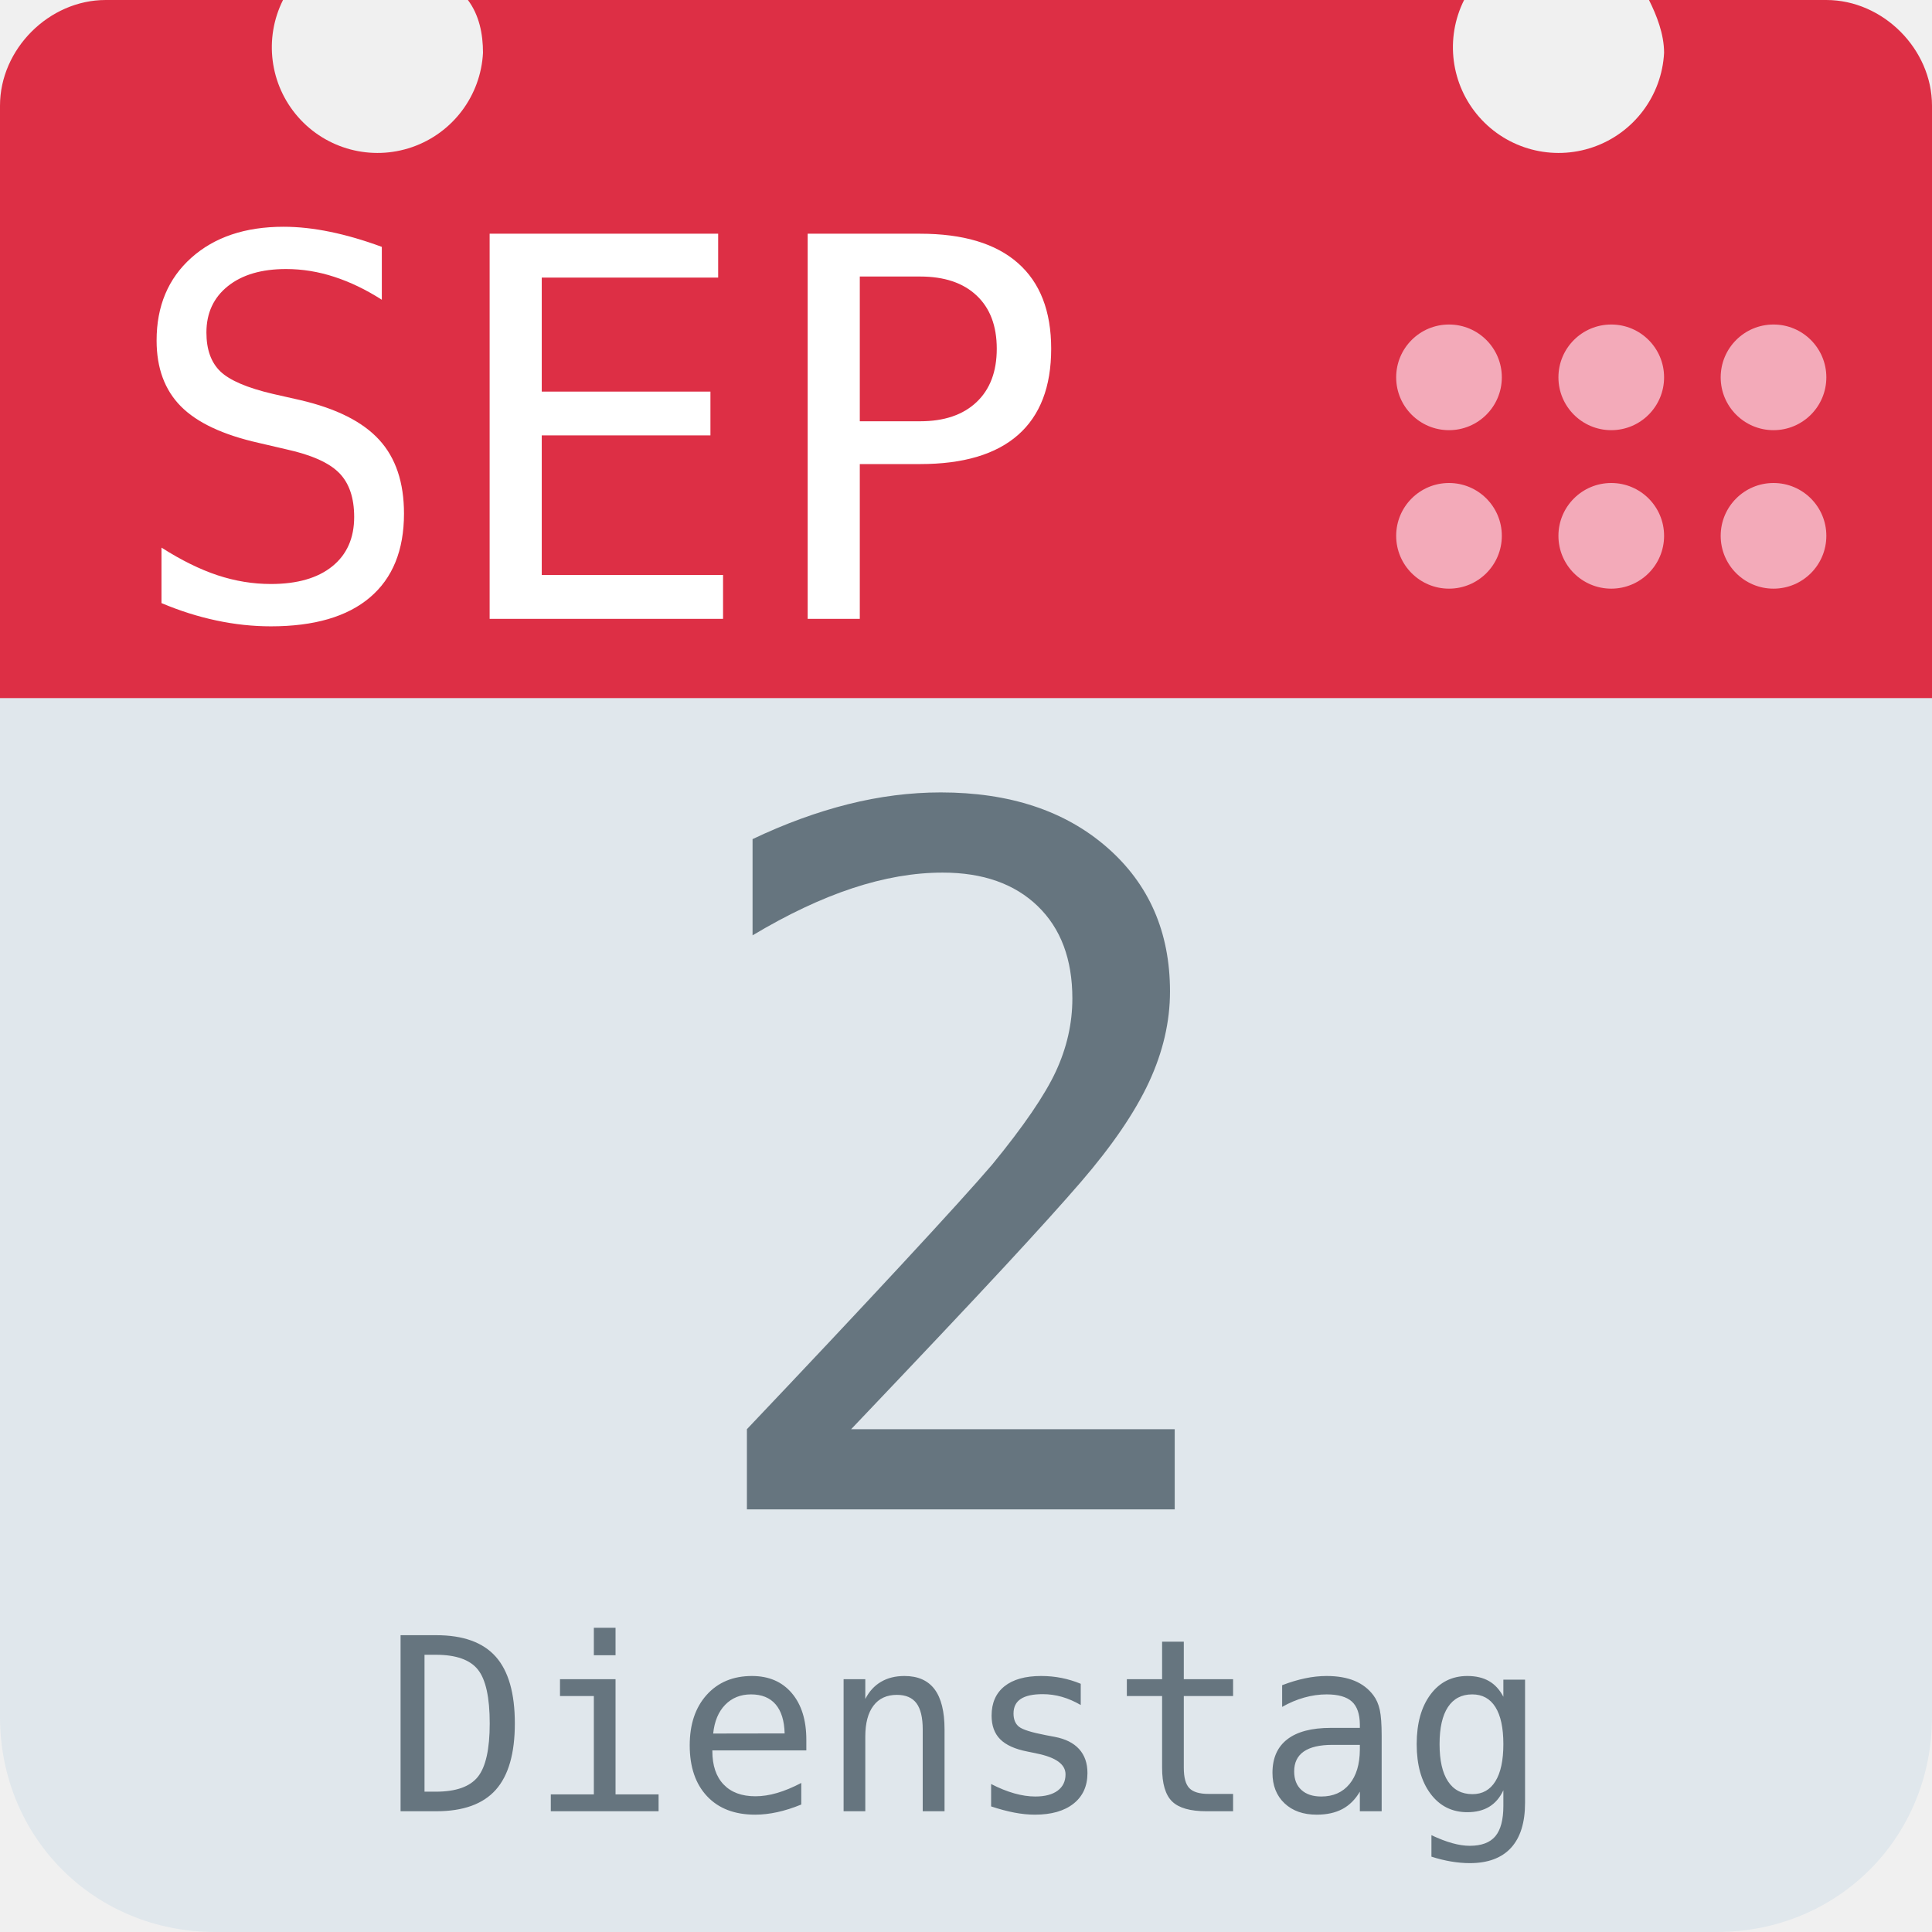
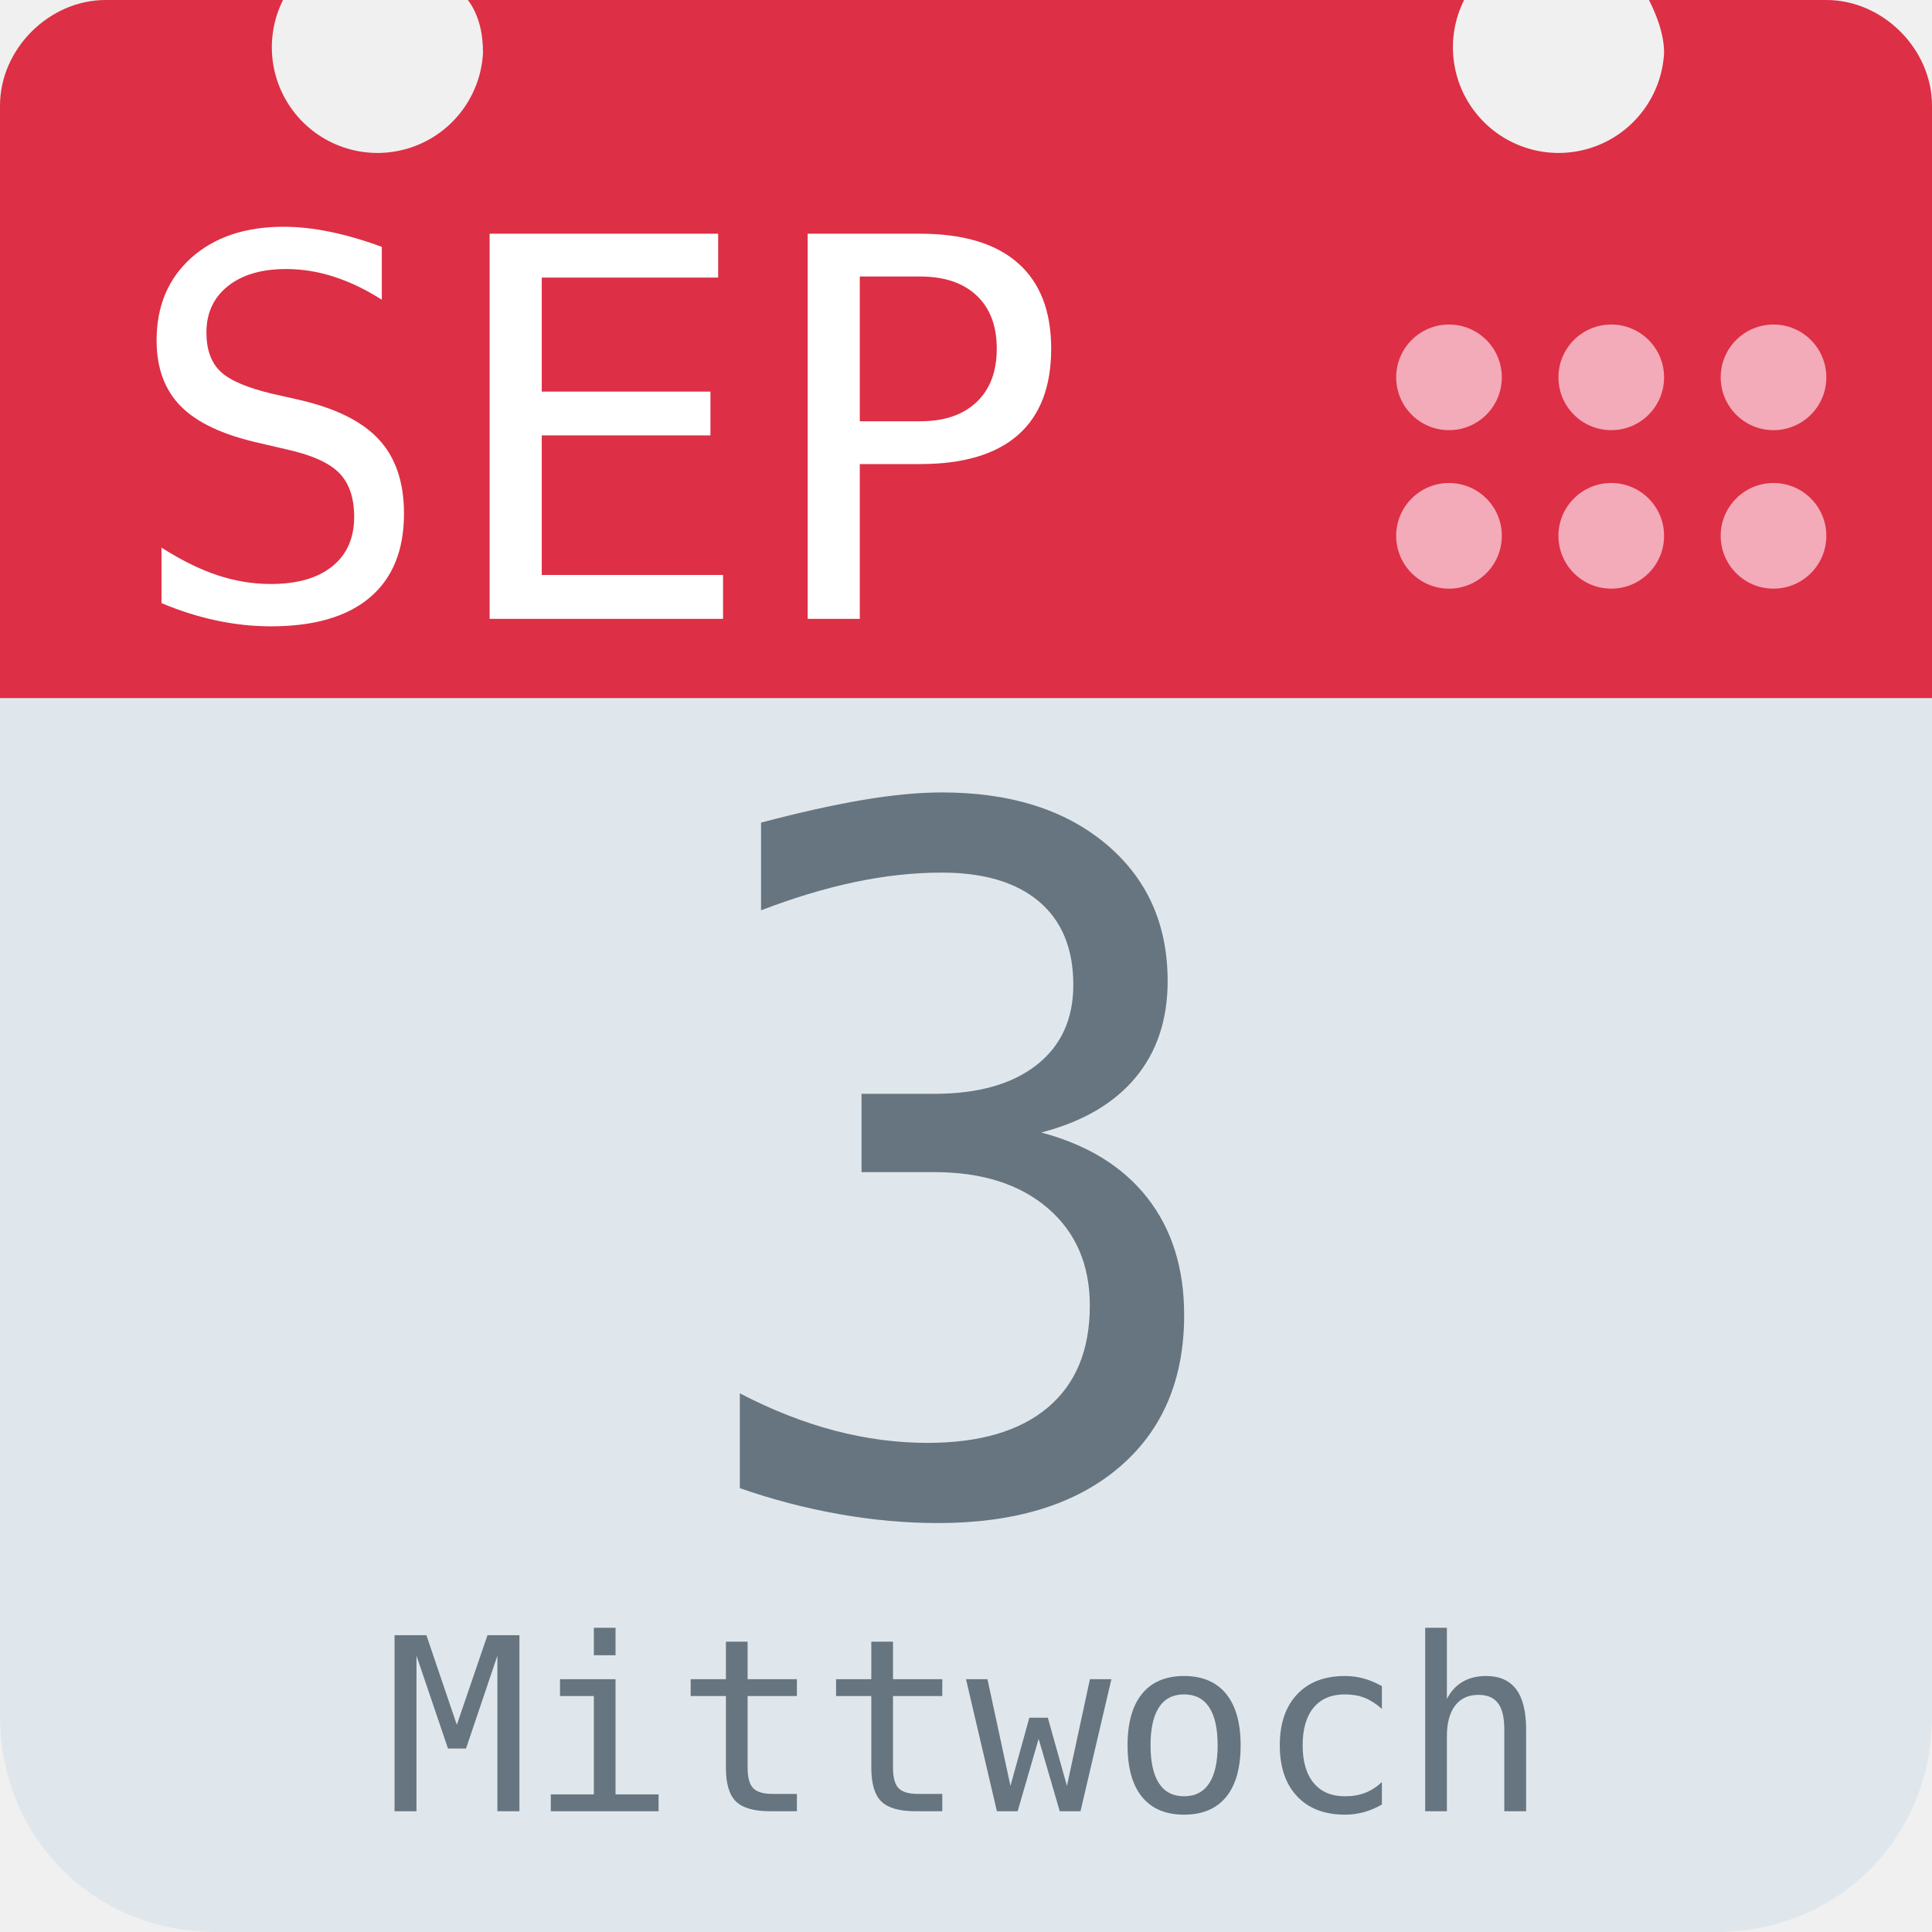
<svg xmlns="http://www.w3.org/2000/svg" aria-label="Calendar" role="img" viewBox="0 0 512 512">
  <path d="M512 455c0 32-25 57-57 57H57c-32 0-57-25-57-57V128c0-31 25-57 57-57h398c32 0 57 26 57 57z" fill="#e0e7ec" />
  <path d="M484 0h-47c2 4 4 9 4 14a28 28 0 1 1-53-14H124c3 4 4 9 4 14A28 28 0 1 1 75 0H28C13 0 0 13 0 28v157h512V28c0-15-13-28-28-28z" fill="#dd2f45" />
  <g fill="#f3aab9">
    <circle cx="470" cy="142" r="14" />
    <circle cx="470" cy="100" r="14" />
    <circle cx="427" cy="142" r="14" />
    <circle cx="427" cy="100" r="14" />
    <circle cx="384" cy="142" r="14" />
    <circle cx="384" cy="100" r="14" />
  </g>
  <text id="month" x="32" y="164" fill="#fff" font-family="monospace" font-size="140px" style="text-anchor: left">SEP</text>
-   <text id="day" x="256" y="400" fill="#66757f" font-family="monospace" font-size="256px" style="text-anchor: middle">2</text>
-   <text id="weekday" x="256" y="480" fill="#66757f" font-family="monospace" font-size="64px" style="text-anchor: middle">Dienstag</text>
+   <text id="day" x="256" y="400" fill="#66757f" font-family="monospace" font-size="256px" style="text-anchor: middle">3</text>
+   <text id="weekday" x="256" y="480" fill="#66757f" font-family="monospace" font-size="64px" style="text-anchor: middle">Mittwoch</text>
</svg>
